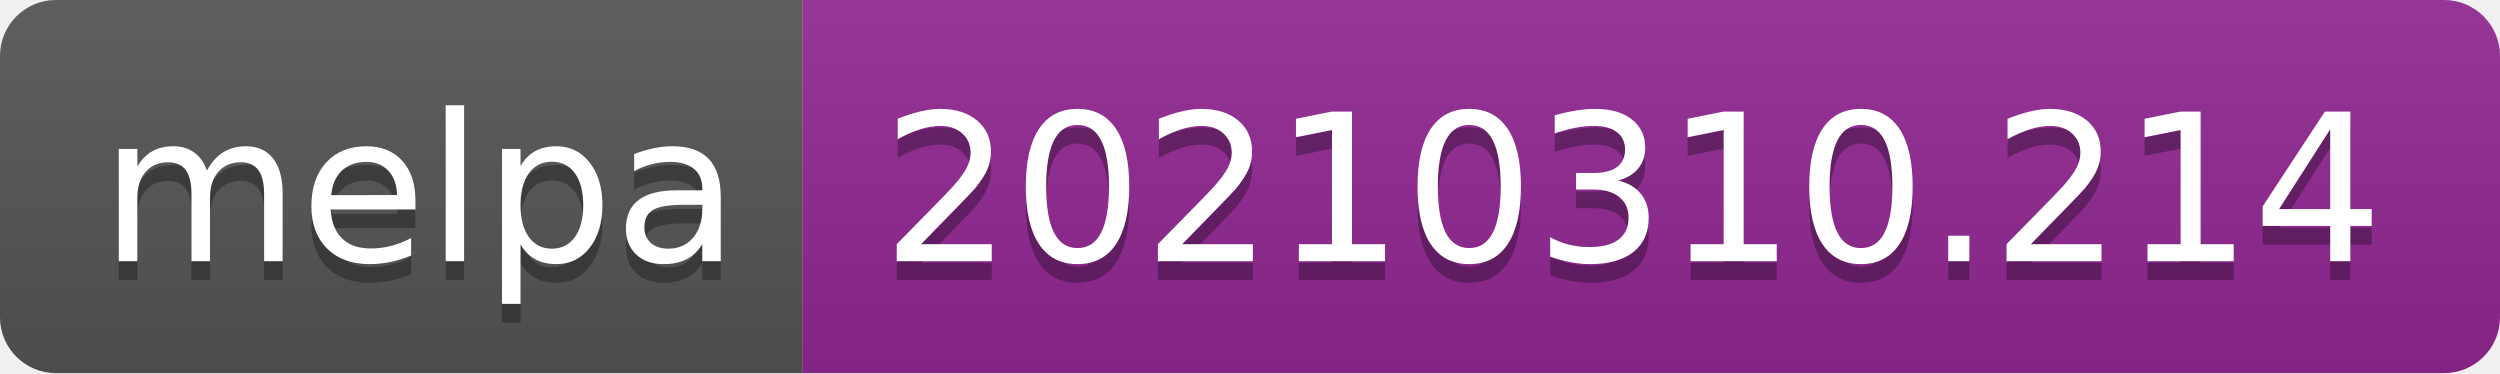
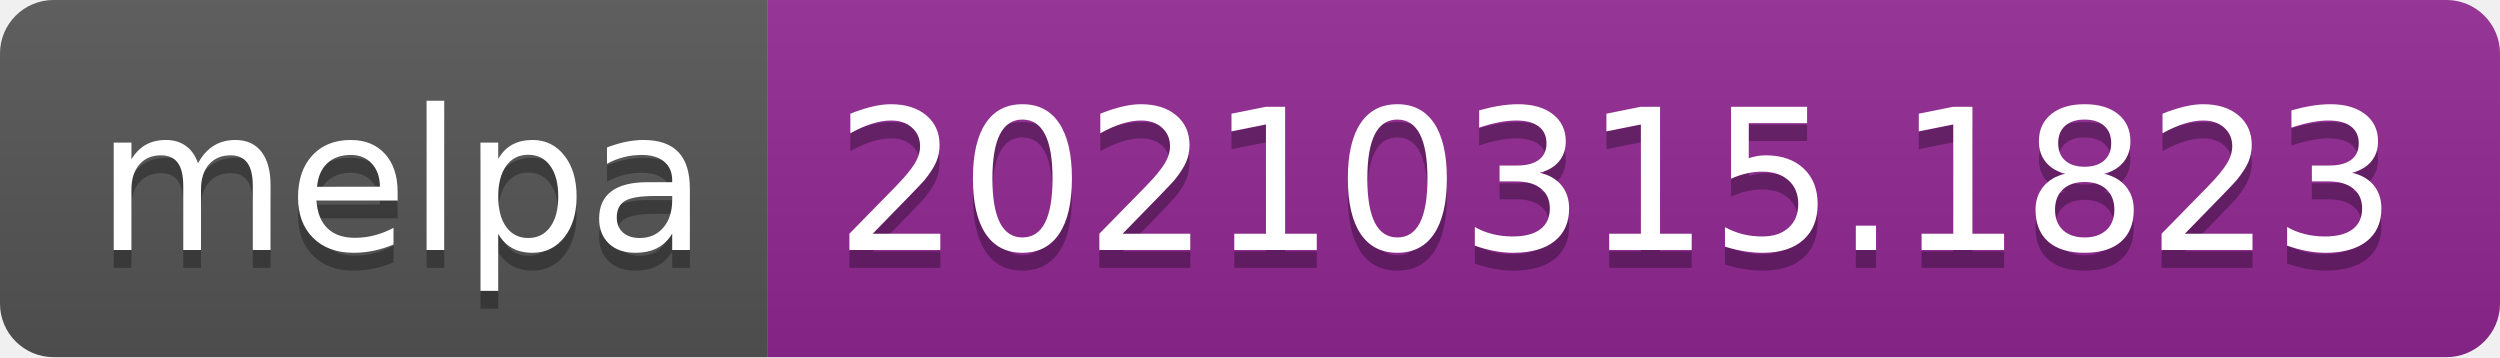
- <svg xmlns="http://www.w3.org/2000/svg" width="134" height="20" role="img" aria-label="melpa: 20210310.214">
+ <svg xmlns="http://www.w3.org/2000/svg" width="140" height="20" role="img" aria-label="melpa: 20210315.1823">
  <linearGradient id="s" x2="0" y2="100%">
    <stop offset="0" stop-color="#bbb" stop-opacity=".1" />
    <stop offset="1" stop-opacity=".1" />
  </linearGradient>
  <clipPath id="r">
-     <rect width="134" height="20" rx="3" fill="#fff" />
+     <rect width="140" height="20" rx="3" fill="#fff" />
  </clipPath>
  <g clip-path="url(#r)">
    <rect width="43" height="20" fill="#555" />
-     <rect x="43" width="91" height="20" fill="#922793" />
-     <rect width="134" height="20" fill="url(#s)" />
+     <rect x="43" width="97" height="20" fill="#922793" />
+     <rect width="140" height="20" fill="url(#s)" />
  </g>
  <g fill="#fff" text-anchor="middle" font-family="Verdana,Geneva,DejaVu Sans,sans-serif" text-rendering="geometricPrecision" font-size="110">
    <text aria-hidden="true" x="225" y="150" fill="#010101" fill-opacity=".3" transform="scale(.1)" textLength="330">melpa</text>
    <text x="225" y="140" transform="scale(.1)" fill="#fff" textLength="330">melpa</text>
-     <text aria-hidden="true" x="875" y="150" fill="#010101" fill-opacity=".3" transform="scale(.1)" textLength="810">20210310.214</text>
-     <text x="875" y="140" transform="scale(.1)" fill="#fff" textLength="810">20210310.214</text>
+     <text aria-hidden="true" x="905" y="150" fill="#010101" fill-opacity=".3" transform="scale(.1)" textLength="870">20210315.1823</text>
+     <text x="905" y="140" transform="scale(.1)" fill="#fff" textLength="870">20210315.1823</text>
  </g>
</svg>
